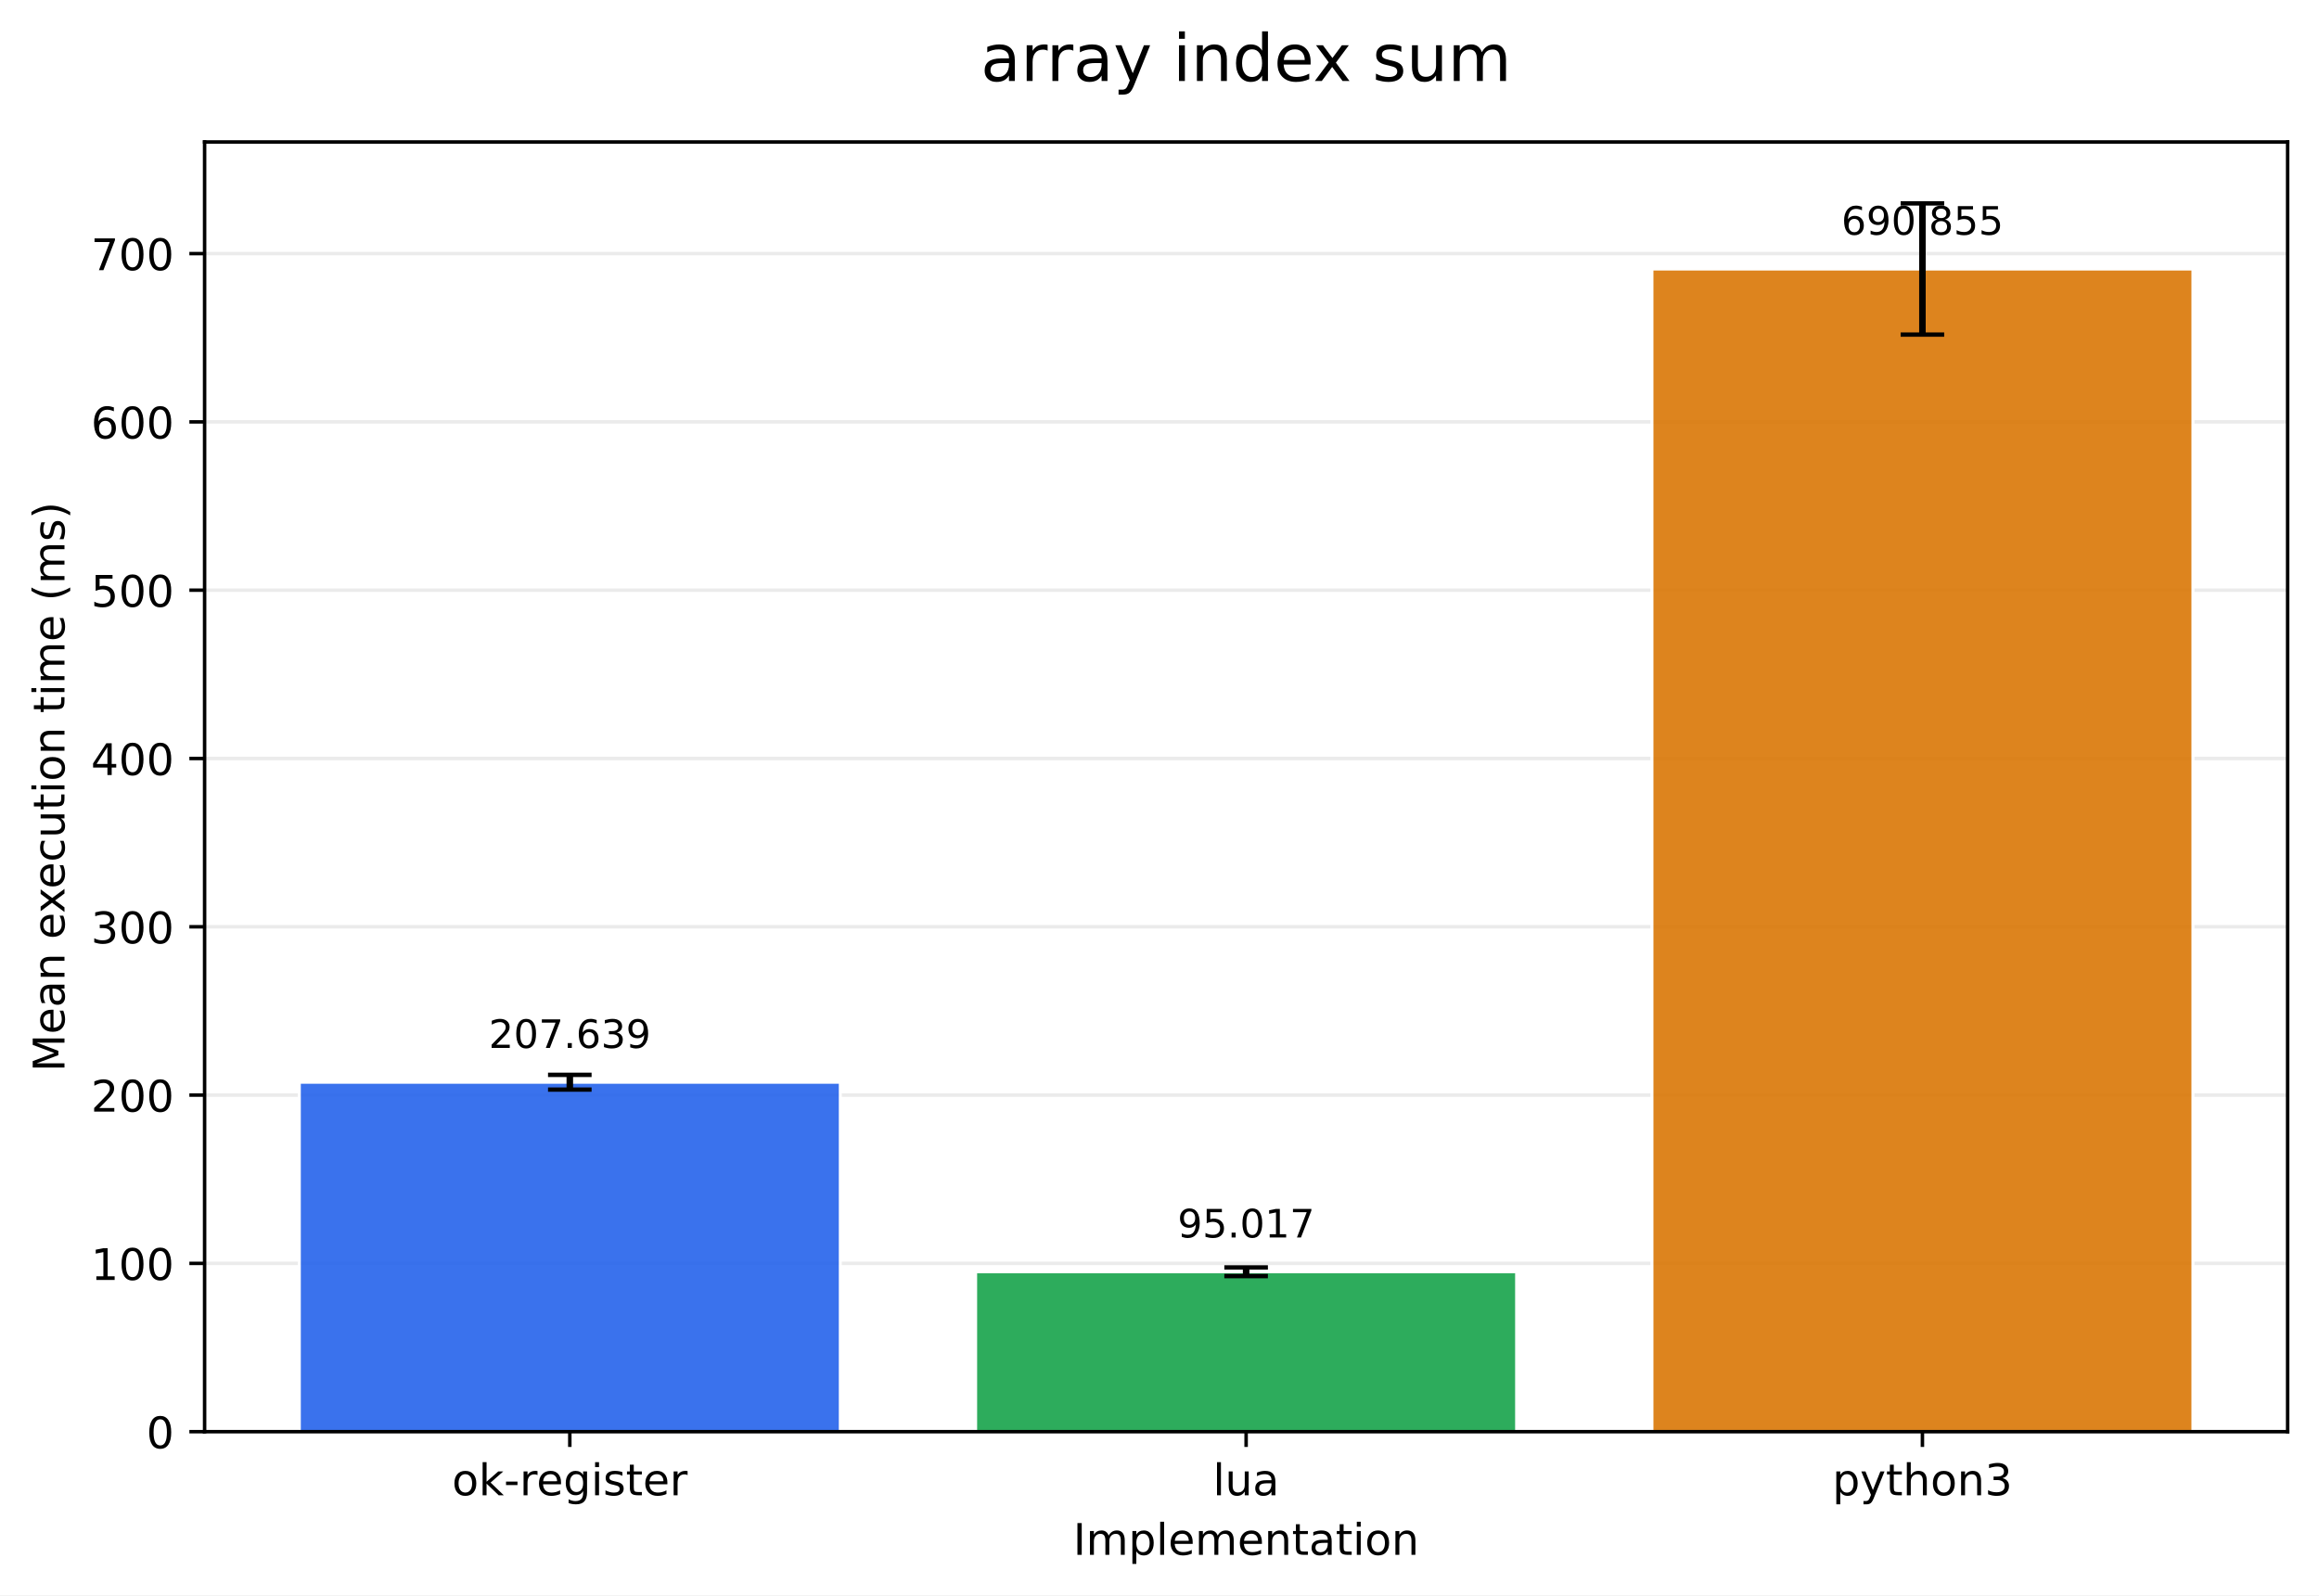
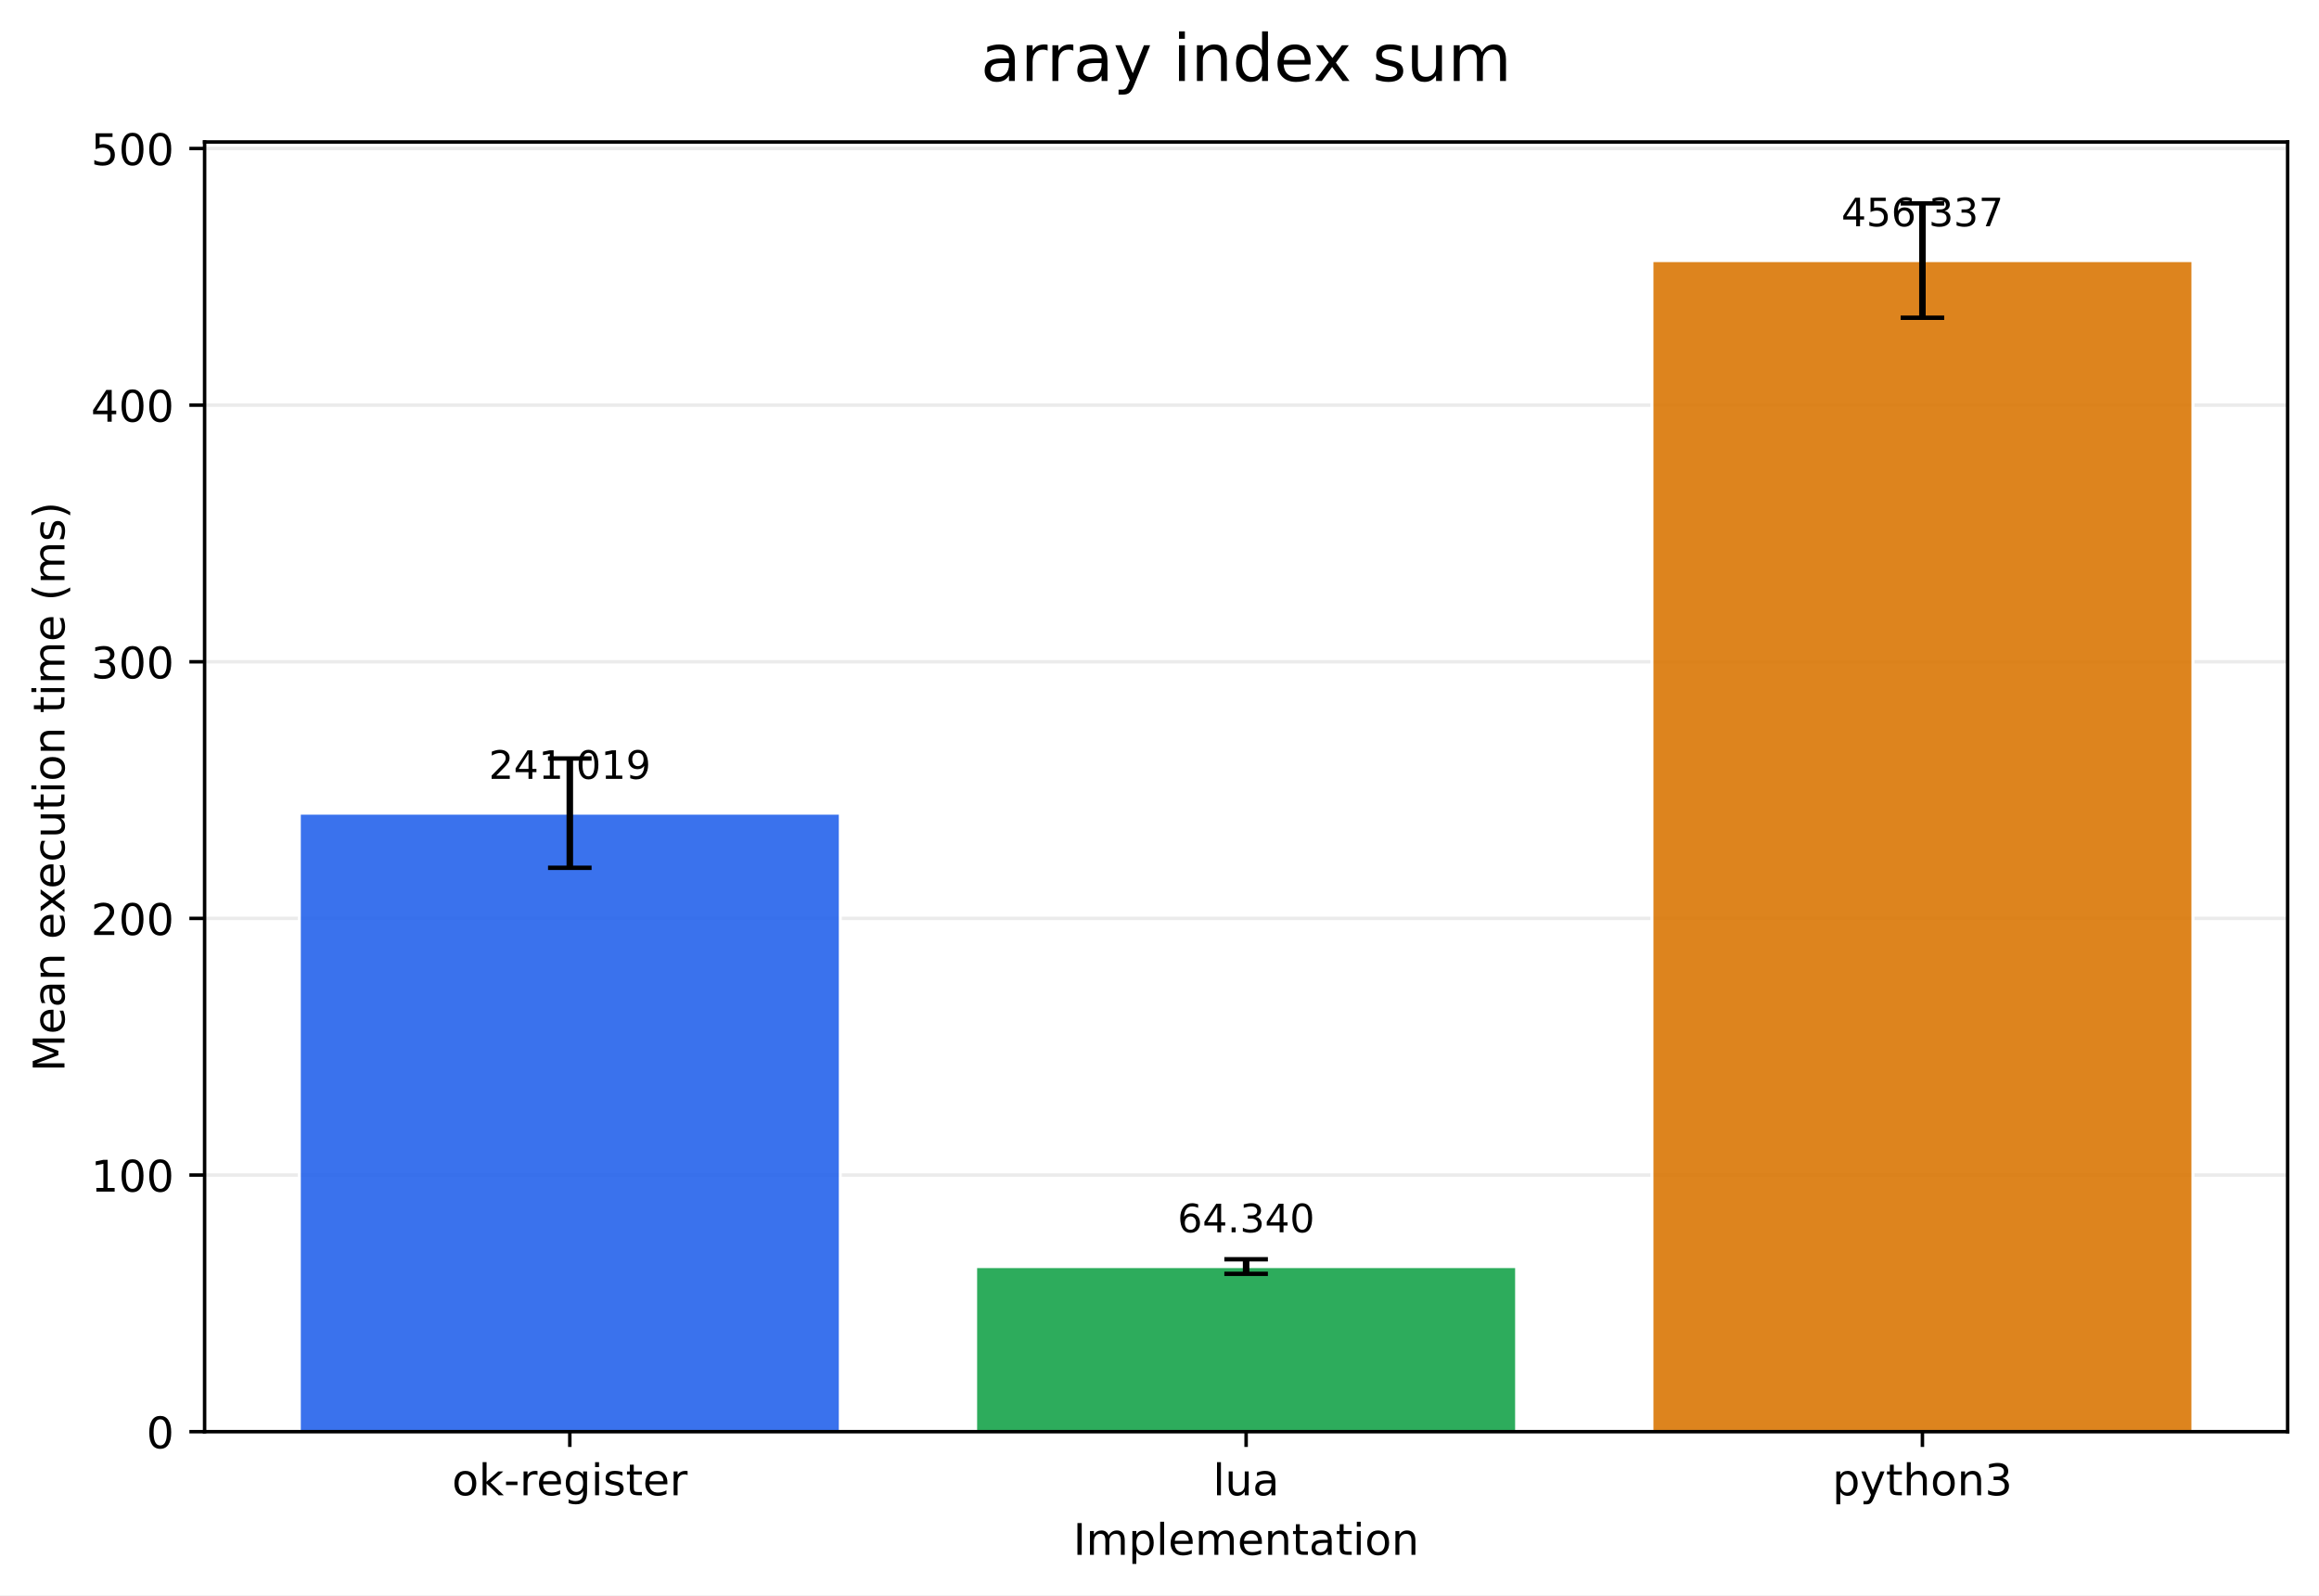
<svg xmlns="http://www.w3.org/2000/svg" xmlns:xlink="http://www.w3.org/1999/xlink" width="532.316pt" height="366.274pt" viewBox="0 0 532.316 366.274" version="1.1">
  <defs>
    <style type="text/css">*{stroke-linejoin: round; stroke-linecap: butt}</style>
  </defs>
  <g id="figure_1">
    <g id="patch_1">
      <path d="M 0 366.274  L 532.316 366.274  L 532.316 0  L 0 0  z " style="fill: #ffffff" />
    </g>
    <g id="axes_1">
      <g id="patch_2">
        <path d="M 46.966 328.718  L 525.116 328.718  L 525.116 32.598  L 46.966 32.598  z " style="fill: #ffffff" />
      </g>
      <g id="matplotlib.axis_1">
        <g id="xtick_1">
          <g id="line2d_1">
            <defs>
-               <path id="md85cd9c951" d="M 0 0  L 0 3.5  " style="stroke: #000000; stroke-width: 0.8" />
+               <path id="ma7ca7725e2" d="M 0 0  L 0 3.5  " style="stroke: #000000; stroke-width: 0.8" />
            </defs>
            <g>
-               <use xlink:href="#md85cd9c951" x="130.797" y="328.718" style="stroke: #000000; stroke-width: 0.8" />
+               <use xlink:href="#ma7ca7725e2" x="130.797" y="328.718" style="stroke: #000000; stroke-width: 0.8" />
            </g>
          </g>
          <g id="text_1">
            <g transform="translate(103.7588 343.3161) scale(0.1 -0.1)">
              <defs>
                <path id="DejaVuSans-6f" d="M 1959 3097  Q 1497 3097 1228 2736  Q 959 2375 959 1747  Q 959 1119 1226 758  Q 1494 397 1959 397  Q 2419 397 2687 759  Q 2956 1122 2956 1747  Q 2956 2369 2687 2733  Q 2419 3097 1959 3097  z M 1959 3584  Q 2709 3584 3137 3096  Q 3566 2609 3566 1747  Q 3566 888 3137 398  Q 2709 -91 1959 -91  Q 1206 -91 779 398  Q 353 888 353 1747  Q 353 2609 779 3096  Q 1206 3584 1959 3584  z " transform="scale(0.015625)" />
                <path id="DejaVuSans-6b" d="M 581 4863  L 1159 4863  L 1159 1991  L 2875 3500  L 3609 3500  L 1753 1863  L 3688 0  L 2938 0  L 1159 1709  L 1159 0  L 581 0  L 581 4863  z " transform="scale(0.015625)" />
                <path id="DejaVuSans-2d" d="M 313 2009  L 1997 2009  L 1997 1497  L 313 1497  L 313 2009  z " transform="scale(0.015625)" />
                <path id="DejaVuSans-72" d="M 2631 2963  Q 2534 3019 2420 3045  Q 2306 3072 2169 3072  Q 1681 3072 1420 2755  Q 1159 2438 1159 1844  L 1159 0  L 581 0  L 581 3500  L 1159 3500  L 1159 2956  Q 1341 3275 1631 3429  Q 1922 3584 2338 3584  Q 2397 3584 2469 3576  Q 2541 3569 2628 3553  L 2631 2963  z " transform="scale(0.015625)" />
                <path id="DejaVuSans-65" d="M 3597 1894  L 3597 1613  L 953 1613  Q 991 1019 1311 708  Q 1631 397 2203 397  Q 2534 397 2845 478  Q 3156 559 3463 722  L 3463 178  Q 3153 47 2828 -22  Q 2503 -91 2169 -91  Q 1331 -91 842 396  Q 353 884 353 1716  Q 353 2575 817 3079  Q 1281 3584 2069 3584  Q 2775 3584 3186 3129  Q 3597 2675 3597 1894  z M 3022 2063  Q 3016 2534 2758 2815  Q 2500 3097 2075 3097  Q 1594 3097 1305 2825  Q 1016 2553 972 2059  L 3022 2063  z " transform="scale(0.015625)" />
                <path id="DejaVuSans-67" d="M 2906 1791  Q 2906 2416 2648 2759  Q 2391 3103 1925 3103  Q 1463 3103 1205 2759  Q 947 2416 947 1791  Q 947 1169 1205 825  Q 1463 481 1925 481  Q 2391 481 2648 825  Q 2906 1169 2906 1791  z M 3481 434  Q 3481 -459 3084 -895  Q 2688 -1331 1869 -1331  Q 1566 -1331 1297 -1286  Q 1028 -1241 775 -1147  L 775 -588  Q 1028 -725 1275 -790  Q 1522 -856 1778 -856  Q 2344 -856 2625 -561  Q 2906 -266 2906 331  L 2906 616  Q 2728 306 2450 153  Q 2172 0 1784 0  Q 1141 0 747 490  Q 353 981 353 1791  Q 353 2603 747 3093  Q 1141 3584 1784 3584  Q 2172 3584 2450 3431  Q 2728 3278 2906 2969  L 2906 3500  L 3481 3500  L 3481 434  z " transform="scale(0.015625)" />
                <path id="DejaVuSans-69" d="M 603 3500  L 1178 3500  L 1178 0  L 603 0  L 603 3500  z M 603 4863  L 1178 4863  L 1178 4134  L 603 4134  L 603 4863  z " transform="scale(0.015625)" />
                <path id="DejaVuSans-73" d="M 2834 3397  L 2834 2853  Q 2591 2978 2328 3040  Q 2066 3103 1784 3103  Q 1356 3103 1142 2972  Q 928 2841 928 2578  Q 928 2378 1081 2264  Q 1234 2150 1697 2047  L 1894 2003  Q 2506 1872 2764 1633  Q 3022 1394 3022 966  Q 3022 478 2636 193  Q 2250 -91 1575 -91  Q 1294 -91 989 -36  Q 684 19 347 128  L 347 722  Q 666 556 975 473  Q 1284 391 1588 391  Q 1994 391 2212 530  Q 2431 669 2431 922  Q 2431 1156 2273 1281  Q 2116 1406 1581 1522  L 1381 1569  Q 847 1681 609 1914  Q 372 2147 372 2553  Q 372 3047 722 3315  Q 1072 3584 1716 3584  Q 2034 3584 2315 3537  Q 2597 3491 2834 3397  z " transform="scale(0.015625)" />
                <path id="DejaVuSans-74" d="M 1172 4494  L 1172 3500  L 2356 3500  L 2356 3053  L 1172 3053  L 1172 1153  Q 1172 725 1289 603  Q 1406 481 1766 481  L 2356 481  L 2356 0  L 1766 0  Q 1100 0 847 248  Q 594 497 594 1153  L 594 3053  L 172 3053  L 172 3500  L 594 3500  L 594 4494  L 1172 4494  z " transform="scale(0.015625)" />
              </defs>
              <use xlink:href="#DejaVuSans-6f" />
              <use xlink:href="#DejaVuSans-6b" transform="translate(61.18164 0)" />
              <use xlink:href="#DejaVuSans-2d" transform="translate(119.0918 0)" />
              <use xlink:href="#DejaVuSans-72" transform="translate(155.1758 0)" />
              <use xlink:href="#DejaVuSans-65" transform="translate(194.0391 0)" />
              <use xlink:href="#DejaVuSans-67" transform="translate(255.5625 0)" />
              <use xlink:href="#DejaVuSans-69" transform="translate(319.0391 0)" />
              <use xlink:href="#DejaVuSans-73" transform="translate(346.8223 0)" />
              <use xlink:href="#DejaVuSans-74" transform="translate(398.9219 0)" />
              <use xlink:href="#DejaVuSans-65" transform="translate(438.1309 0)" />
              <use xlink:href="#DejaVuSans-72" transform="translate(499.6543 0)" />
            </g>
          </g>
        </g>
        <g id="xtick_2">
          <g id="line2d_2">
            <g>
-               <use xlink:href="#md85cd9c951" x="286.041" y="328.718" style="stroke: #000000; stroke-width: 0.8" />
+               <use xlink:href="#ma7ca7725e2" x="286.041" y="328.718" style="stroke: #000000; stroke-width: 0.8" />
            </g>
          </g>
          <g id="text_2">
            <g transform="translate(278.4187 343.3161) scale(0.1 -0.1)">
              <defs>
                <path id="DejaVuSans-6c" d="M 603 4863  L 1178 4863  L 1178 0  L 603 0  L 603 4863  z " transform="scale(0.015625)" />
                <path id="DejaVuSans-75" d="M 544 1381  L 544 3500  L 1119 3500  L 1119 1403  Q 1119 906 1312 657  Q 1506 409 1894 409  Q 2359 409 2629 706  Q 2900 1003 2900 1516  L 2900 3500  L 3475 3500  L 3475 0  L 2900 0  L 2900 538  Q 2691 219 2414 64  Q 2138 -91 1772 -91  Q 1169 -91 856 284  Q 544 659 544 1381  z M 1991 3584  L 1991 3584  z " transform="scale(0.015625)" />
                <path id="DejaVuSans-61" d="M 2194 1759  Q 1497 1759 1228 1600  Q 959 1441 959 1056  Q 959 750 1161 570  Q 1363 391 1709 391  Q 2188 391 2477 730  Q 2766 1069 2766 1631  L 2766 1759  L 2194 1759  z M 3341 1997  L 3341 0  L 2766 0  L 2766 531  Q 2569 213 2275 61  Q 1981 -91 1556 -91  Q 1019 -91 701 211  Q 384 513 384 1019  Q 384 1609 779 1909  Q 1175 2209 1959 2209  L 2766 2209  L 2766 2266  Q 2766 2663 2505 2880  Q 2244 3097 1772 3097  Q 1472 3097 1187 3025  Q 903 2953 641 2809  L 641 3341  Q 956 3463 1253 3523  Q 1550 3584 1831 3584  Q 2591 3584 2966 3190  Q 3341 2797 3341 1997  z " transform="scale(0.015625)" />
              </defs>
              <use xlink:href="#DejaVuSans-6c" />
              <use xlink:href="#DejaVuSans-75" transform="translate(27.7832 0)" />
              <use xlink:href="#DejaVuSans-61" transform="translate(91.16211 0)" />
            </g>
          </g>
        </g>
        <g id="xtick_3">
          <g id="line2d_3">
            <g>
-               <use xlink:href="#md85cd9c951" x="441.284" y="328.718" style="stroke: #000000; stroke-width: 0.8" />
+               <use xlink:href="#ma7ca7725e2" x="441.284" y="328.718" style="stroke: #000000; stroke-width: 0.8" />
            </g>
          </g>
          <g id="text_3">
            <g transform="translate(420.6123 343.3161) scale(0.1 -0.1)">
              <defs>
                <path id="DejaVuSans-70" d="M 1159 525  L 1159 -1331  L 581 -1331  L 581 3500  L 1159 3500  L 1159 2969  Q 1341 3281 1617 3432  Q 1894 3584 2278 3584  Q 2916 3584 3314 3078  Q 3713 2572 3713 1747  Q 3713 922 3314 415  Q 2916 -91 2278 -91  Q 1894 -91 1617 61  Q 1341 213 1159 525  z M 3116 1747  Q 3116 2381 2855 2742  Q 2594 3103 2138 3103  Q 1681 3103 1420 2742  Q 1159 2381 1159 1747  Q 1159 1113 1420 752  Q 1681 391 2138 391  Q 2594 391 2855 752  Q 3116 1113 3116 1747  z " transform="scale(0.015625)" />
                <path id="DejaVuSans-79" d="M 2059 -325  Q 1816 -950 1584 -1140  Q 1353 -1331 966 -1331  L 506 -1331  L 506 -850  L 844 -850  Q 1081 -850 1212 -737  Q 1344 -625 1503 -206  L 1606 56  L 191 3500  L 800 3500  L 1894 763  L 2988 3500  L 3597 3500  L 2059 -325  z " transform="scale(0.015625)" />
                <path id="DejaVuSans-68" d="M 3513 2113  L 3513 0  L 2938 0  L 2938 2094  Q 2938 2591 2744 2837  Q 2550 3084 2163 3084  Q 1697 3084 1428 2787  Q 1159 2491 1159 1978  L 1159 0  L 581 0  L 581 4863  L 1159 4863  L 1159 2956  Q 1366 3272 1645 3428  Q 1925 3584 2291 3584  Q 2894 3584 3203 3211  Q 3513 2838 3513 2113  z " transform="scale(0.015625)" />
                <path id="DejaVuSans-6e" d="M 3513 2113  L 3513 0  L 2938 0  L 2938 2094  Q 2938 2591 2744 2837  Q 2550 3084 2163 3084  Q 1697 3084 1428 2787  Q 1159 2491 1159 1978  L 1159 0  L 581 0  L 581 3500  L 1159 3500  L 1159 2956  Q 1366 3272 1645 3428  Q 1925 3584 2291 3584  Q 2894 3584 3203 3211  Q 3513 2838 3513 2113  z " transform="scale(0.015625)" />
                <path id="DejaVuSans-33" d="M 2597 2516  Q 3050 2419 3304 2112  Q 3559 1806 3559 1356  Q 3559 666 3084 287  Q 2609 -91 1734 -91  Q 1441 -91 1130 -33  Q 819 25 488 141  L 488 750  Q 750 597 1062 519  Q 1375 441 1716 441  Q 2309 441 2620 675  Q 2931 909 2931 1356  Q 2931 1769 2642 2001  Q 2353 2234 1838 2234  L 1294 2234  L 1294 2753  L 1863 2753  Q 2328 2753 2575 2939  Q 2822 3125 2822 3475  Q 2822 3834 2567 4026  Q 2313 4219 1838 4219  Q 1578 4219 1281 4162  Q 984 4106 628 3988  L 628 4550  Q 988 4650 1302 4700  Q 1616 4750 1894 4750  Q 2613 4750 3031 4423  Q 3450 4097 3450 3541  Q 3450 3153 3228 2886  Q 3006 2619 2597 2516  z " transform="scale(0.015625)" />
              </defs>
              <use xlink:href="#DejaVuSans-70" />
              <use xlink:href="#DejaVuSans-79" transform="translate(63.47656 0)" />
              <use xlink:href="#DejaVuSans-74" transform="translate(122.6562 0)" />
              <use xlink:href="#DejaVuSans-68" transform="translate(161.8652 0)" />
              <use xlink:href="#DejaVuSans-6f" transform="translate(225.2441 0)" />
              <use xlink:href="#DejaVuSans-6e" transform="translate(286.4258 0)" />
              <use xlink:href="#DejaVuSans-33" transform="translate(349.8047 0)" />
            </g>
          </g>
        </g>
        <g id="text_4">
          <g transform="translate(246.3383 356.9942) scale(0.1 -0.1)">
            <defs>
              <path id="DejaVuSans-49" d="M 628 4666  L 1259 4666  L 1259 0  L 628 0  L 628 4666  z " transform="scale(0.015625)" />
              <path id="DejaVuSans-6d" d="M 3328 2828  Q 3544 3216 3844 3400  Q 4144 3584 4550 3584  Q 5097 3584 5394 3201  Q 5691 2819 5691 2113  L 5691 0  L 5113 0  L 5113 2094  Q 5113 2597 4934 2840  Q 4756 3084 4391 3084  Q 3944 3084 3684 2787  Q 3425 2491 3425 1978  L 3425 0  L 2847 0  L 2847 2094  Q 2847 2600 2669 2842  Q 2491 3084 2119 3084  Q 1678 3084 1418 2786  Q 1159 2488 1159 1978  L 1159 0  L 581 0  L 581 3500  L 1159 3500  L 1159 2956  Q 1356 3278 1631 3431  Q 1906 3584 2284 3584  Q 2666 3584 2933 3390  Q 3200 3197 3328 2828  z " transform="scale(0.015625)" />
            </defs>
            <use xlink:href="#DejaVuSans-49" />
            <use xlink:href="#DejaVuSans-6d" transform="translate(29.49219 0)" />
            <use xlink:href="#DejaVuSans-70" transform="translate(126.9043 0)" />
            <use xlink:href="#DejaVuSans-6c" transform="translate(190.3809 0)" />
            <use xlink:href="#DejaVuSans-65" transform="translate(218.1641 0)" />
            <use xlink:href="#DejaVuSans-6d" transform="translate(279.6875 0)" />
            <use xlink:href="#DejaVuSans-65" transform="translate(377.0996 0)" />
            <use xlink:href="#DejaVuSans-6e" transform="translate(438.623 0)" />
            <use xlink:href="#DejaVuSans-74" transform="translate(502.002 0)" />
            <use xlink:href="#DejaVuSans-61" transform="translate(541.2109 0)" />
            <use xlink:href="#DejaVuSans-74" transform="translate(602.4902 0)" />
            <use xlink:href="#DejaVuSans-69" transform="translate(641.6992 0)" />
            <use xlink:href="#DejaVuSans-6f" transform="translate(669.4824 0)" />
            <use xlink:href="#DejaVuSans-6e" transform="translate(730.6641 0)" />
          </g>
        </g>
      </g>
      <g id="matplotlib.axis_2">
        <g id="ytick_1">
          <g id="line2d_4">
-             <path d="M 46.966 328.718  L 525.116 328.718  " clip-path="url(#pc642d762a0)" style="fill: none; stroke: #b0b0b0; stroke-opacity: 0.25; stroke-width: 0.8; stroke-linecap: square" />
+             <path d="M 46.966 328.718  L 525.116 328.718  " clip-path="url(#p0fd32e7a27)" style="fill: none; stroke: #b0b0b0; stroke-opacity: 0.25; stroke-width: 0.8; stroke-linecap: square" />
          </g>
          <g id="line2d_5">
            <defs>
-               <path id="mc39913befa" d="M 0 0  L -3.5 0  " style="stroke: #000000; stroke-width: 0.8" />
+               <path id="m929525232d" d="M 0 0  L -3.5 0  " style="stroke: #000000; stroke-width: 0.8" />
            </defs>
            <g>
-               <use xlink:href="#mc39913befa" x="46.966" y="328.718" style="stroke: #000000; stroke-width: 0.8" />
+               <use xlink:href="#m929525232d" x="46.966" y="328.718" style="stroke: #000000; stroke-width: 0.8" />
            </g>
          </g>
          <g id="text_5">
            <g transform="translate(33.60312 332.5169) scale(0.1 -0.1)">
              <defs>
                <path id="DejaVuSans-30" d="M 2034 4250  Q 1547 4250 1301 3770  Q 1056 3291 1056 2328  Q 1056 1369 1301 889  Q 1547 409 2034 409  Q 2525 409 2770 889  Q 3016 1369 3016 2328  Q 3016 3291 2770 3770  Q 2525 4250 2034 4250  z M 2034 4750  Q 2819 4750 3233 4129  Q 3647 3509 3647 2328  Q 3647 1150 3233 529  Q 2819 -91 2034 -91  Q 1250 -91 836 529  Q 422 1150 422 2328  Q 422 3509 836 4129  Q 1250 4750 2034 4750  z " transform="scale(0.015625)" />
              </defs>
              <use xlink:href="#DejaVuSans-30" />
            </g>
          </g>
        </g>
        <g id="ytick_2">
          <g id="line2d_6">
-             <path d="M 46.966 290.076  L 525.116 290.076  " clip-path="url(#pc642d762a0)" style="fill: none; stroke: #b0b0b0; stroke-opacity: 0.25; stroke-width: 0.8; stroke-linecap: square" />
+             <path d="M 46.966 269.794  L 525.116 269.794  " clip-path="url(#p0fd32e7a27)" style="fill: none; stroke: #b0b0b0; stroke-opacity: 0.25; stroke-width: 0.8; stroke-linecap: square" />
          </g>
          <g id="line2d_7">
            <g>
-               <use xlink:href="#mc39913befa" x="46.966" y="290.076" style="stroke: #000000; stroke-width: 0.8" />
+               <use xlink:href="#m929525232d" x="46.966" y="269.794" style="stroke: #000000; stroke-width: 0.8" />
            </g>
          </g>
          <g id="text_6">
-             <g transform="translate(20.87813 293.8753) scale(0.1 -0.1)">
+             <g transform="translate(20.87813 273.5934) scale(0.1 -0.1)">
              <defs>
                <path id="DejaVuSans-31" d="M 794 531  L 1825 531  L 1825 4091  L 703 3866  L 703 4441  L 1819 4666  L 2450 4666  L 2450 531  L 3481 531  L 3481 0  L 794 0  L 794 531  z " transform="scale(0.015625)" />
              </defs>
              <use xlink:href="#DejaVuSans-31" />
              <use xlink:href="#DejaVuSans-30" transform="translate(63.62305 0)" />
              <use xlink:href="#DejaVuSans-30" transform="translate(127.2461 0)" />
            </g>
          </g>
        </g>
        <g id="ytick_3">
          <g id="line2d_8">
-             <path d="M 46.966 251.435  L 525.116 251.435  " clip-path="url(#pc642d762a0)" style="fill: none; stroke: #b0b0b0; stroke-opacity: 0.25; stroke-width: 0.8; stroke-linecap: square" />
+             <path d="M 46.966 210.871  L 525.116 210.871  " clip-path="url(#p0fd32e7a27)" style="fill: none; stroke: #b0b0b0; stroke-opacity: 0.25; stroke-width: 0.8; stroke-linecap: square" />
          </g>
          <g id="line2d_9">
            <g>
-               <use xlink:href="#mc39913befa" x="46.966" y="251.435" style="stroke: #000000; stroke-width: 0.8" />
+               <use xlink:href="#m929525232d" x="46.966" y="210.871" style="stroke: #000000; stroke-width: 0.8" />
            </g>
          </g>
          <g id="text_7">
-             <g transform="translate(20.87813 255.2338) scale(0.1 -0.1)">
+             <g transform="translate(20.87813 214.67) scale(0.1 -0.1)">
              <defs>
                <path id="DejaVuSans-32" d="M 1228 531  L 3431 531  L 3431 0  L 469 0  L 469 531  Q 828 903 1448 1529  Q 2069 2156 2228 2338  Q 2531 2678 2651 2914  Q 2772 3150 2772 3378  Q 2772 3750 2511 3984  Q 2250 4219 1831 4219  Q 1534 4219 1204 4116  Q 875 4013 500 3803  L 500 4441  Q 881 4594 1212 4672  Q 1544 4750 1819 4750  Q 2544 4750 2975 4387  Q 3406 4025 3406 3419  Q 3406 3131 3298 2873  Q 3191 2616 2906 2266  Q 2828 2175 2409 1742  Q 1991 1309 1228 531  z " transform="scale(0.015625)" />
              </defs>
              <use xlink:href="#DejaVuSans-32" />
              <use xlink:href="#DejaVuSans-30" transform="translate(63.62305 0)" />
              <use xlink:href="#DejaVuSans-30" transform="translate(127.2461 0)" />
            </g>
          </g>
        </g>
        <g id="ytick_4">
          <g id="line2d_10">
-             <path d="M 46.966 212.793  L 525.116 212.793  " clip-path="url(#pc642d762a0)" style="fill: none; stroke: #b0b0b0; stroke-opacity: 0.25; stroke-width: 0.8; stroke-linecap: square" />
+             <path d="M 46.966 151.947  L 525.116 151.947  " clip-path="url(#p0fd32e7a27)" style="fill: none; stroke: #b0b0b0; stroke-opacity: 0.25; stroke-width: 0.8; stroke-linecap: square" />
          </g>
          <g id="line2d_11">
            <g>
-               <use xlink:href="#mc39913befa" x="46.966" y="212.793" style="stroke: #000000; stroke-width: 0.8" />
+               <use xlink:href="#m929525232d" x="46.966" y="151.947" style="stroke: #000000; stroke-width: 0.8" />
            </g>
          </g>
          <g id="text_8">
-             <g transform="translate(20.87813 216.5923) scale(0.1 -0.1)">
+             <g transform="translate(20.87813 155.7465) scale(0.1 -0.1)">
              <use xlink:href="#DejaVuSans-33" />
              <use xlink:href="#DejaVuSans-30" transform="translate(63.62305 0)" />
              <use xlink:href="#DejaVuSans-30" transform="translate(127.2461 0)" />
            </g>
          </g>
        </g>
        <g id="ytick_5">
          <g id="line2d_12">
-             <path d="M 46.966 174.152  L 525.116 174.152  " clip-path="url(#pc642d762a0)" style="fill: none; stroke: #b0b0b0; stroke-opacity: 0.25; stroke-width: 0.8; stroke-linecap: square" />
+             <path d="M 46.966 93.024  L 525.116 93.024  " clip-path="url(#p0fd32e7a27)" style="fill: none; stroke: #b0b0b0; stroke-opacity: 0.25; stroke-width: 0.8; stroke-linecap: square" />
          </g>
          <g id="line2d_13">
            <g>
-               <use xlink:href="#mc39913befa" x="46.966" y="174.152" style="stroke: #000000; stroke-width: 0.8" />
+               <use xlink:href="#m929525232d" x="46.966" y="93.024" style="stroke: #000000; stroke-width: 0.8" />
            </g>
          </g>
          <g id="text_9">
-             <g transform="translate(20.87813 177.9507) scale(0.1 -0.1)">
+             <g transform="translate(20.87813 96.8231) scale(0.1 -0.1)">
              <defs>
                <path id="DejaVuSans-34" d="M 2419 4116  L 825 1625  L 2419 1625  L 2419 4116  z M 2253 4666  L 3047 4666  L 3047 1625  L 3713 1625  L 3713 1100  L 3047 1100  L 3047 0  L 2419 0  L 2419 1100  L 313 1100  L 313 1709  L 2253 4666  z " transform="scale(0.015625)" />
              </defs>
              <use xlink:href="#DejaVuSans-34" />
              <use xlink:href="#DejaVuSans-30" transform="translate(63.62305 0)" />
              <use xlink:href="#DejaVuSans-30" transform="translate(127.2461 0)" />
            </g>
          </g>
        </g>
        <g id="ytick_6">
          <g id="line2d_14">
-             <path d="M 46.966 135.51  L 525.116 135.51  " clip-path="url(#pc642d762a0)" style="fill: none; stroke: #b0b0b0; stroke-opacity: 0.25; stroke-width: 0.8; stroke-linecap: square" />
+             <path d="M 46.966 34.1  L 525.116 34.1  " clip-path="url(#p0fd32e7a27)" style="fill: none; stroke: #b0b0b0; stroke-opacity: 0.25; stroke-width: 0.8; stroke-linecap: square" />
          </g>
          <g id="line2d_15">
            <g>
-               <use xlink:href="#mc39913befa" x="46.966" y="135.51" style="stroke: #000000; stroke-width: 0.8" />
+               <use xlink:href="#m929525232d" x="46.966" y="34.1" style="stroke: #000000; stroke-width: 0.8" />
            </g>
          </g>
          <g id="text_10">
-             <g transform="translate(20.87813 139.3092) scale(0.1 -0.1)">
+             <g transform="translate(20.87813 37.89966) scale(0.1 -0.1)">
              <defs>
                <path id="DejaVuSans-35" d="M 691 4666  L 3169 4666  L 3169 4134  L 1269 4134  L 1269 2991  Q 1406 3038 1543 3061  Q 1681 3084 1819 3084  Q 2600 3084 3056 2656  Q 3513 2228 3513 1497  Q 3513 744 3044 326  Q 2575 -91 1722 -91  Q 1428 -91 1123 -41  Q 819 9 494 109  L 494 744  Q 775 591 1075 516  Q 1375 441 1709 441  Q 2250 441 2565 725  Q 2881 1009 2881 1497  Q 2881 1984 2565 2268  Q 2250 2553 1709 2553  Q 1456 2553 1204 2497  Q 953 2441 691 2322  L 691 4666  z " transform="scale(0.015625)" />
              </defs>
              <use xlink:href="#DejaVuSans-35" />
              <use xlink:href="#DejaVuSans-30" transform="translate(63.62305 0)" />
              <use xlink:href="#DejaVuSans-30" transform="translate(127.2461 0)" />
            </g>
          </g>
        </g>
-         <g id="ytick_7">
-           <g id="line2d_16">
-             <path d="M 46.966 96.868  L 525.116 96.868  " clip-path="url(#pc642d762a0)" style="fill: none; stroke: #b0b0b0; stroke-opacity: 0.25; stroke-width: 0.8; stroke-linecap: square" />
-           </g>
-           <g id="line2d_17">
-             <g>
-               <use xlink:href="#mc39913befa" x="46.966" y="96.868" style="stroke: #000000; stroke-width: 0.8" />
-             </g>
-           </g>
-           <g id="text_11">
-             <g transform="translate(20.87813 100.6677) scale(0.1 -0.1)">
-               <defs>
-                 <path id="DejaVuSans-36" d="M 2113 2584  Q 1688 2584 1439 2293  Q 1191 2003 1191 1497  Q 1191 994 1439 701  Q 1688 409 2113 409  Q 2538 409 2786 701  Q 3034 994 3034 1497  Q 3034 2003 2786 2293  Q 2538 2584 2113 2584  z M 3366 4563  L 3366 3988  Q 3128 4100 2886 4159  Q 2644 4219 2406 4219  Q 1781 4219 1451 3797  Q 1122 3375 1075 2522  Q 1259 2794 1537 2939  Q 1816 3084 2150 3084  Q 2853 3084 3261 2657  Q 3669 2231 3669 1497  Q 3669 778 3244 343  Q 2819 -91 2113 -91  Q 1303 -91 875 529  Q 447 1150 447 2328  Q 447 3434 972 4092  Q 1497 4750 2381 4750  Q 2619 4750 2861 4703  Q 3103 4656 3366 4563  z " transform="scale(0.015625)" />
-               </defs>
-               <use xlink:href="#DejaVuSans-36" />
-               <use xlink:href="#DejaVuSans-30" transform="translate(63.62305 0)" />
-               <use xlink:href="#DejaVuSans-30" transform="translate(127.2461 0)" />
-             </g>
-           </g>
-         </g>
-         <g id="ytick_8">
-           <g id="line2d_18">
-             <path d="M 46.966 58.227  L 525.116 58.227  " clip-path="url(#pc642d762a0)" style="fill: none; stroke: #b0b0b0; stroke-opacity: 0.25; stroke-width: 0.8; stroke-linecap: square" />
-           </g>
-           <g id="line2d_19">
-             <g>
-               <use xlink:href="#mc39913befa" x="46.966" y="58.227" style="stroke: #000000; stroke-width: 0.8" />
-             </g>
-           </g>
-           <g id="text_12">
-             <g transform="translate(20.87813 62.02613) scale(0.1 -0.1)">
-               <defs>
-                 <path id="DejaVuSans-37" d="M 525 4666  L 3525 4666  L 3525 4397  L 1831 0  L 1172 0  L 2766 4134  L 525 4134  L 525 4666  z " transform="scale(0.015625)" />
-               </defs>
-               <use xlink:href="#DejaVuSans-37" />
-               <use xlink:href="#DejaVuSans-30" transform="translate(63.62305 0)" />
-               <use xlink:href="#DejaVuSans-30" transform="translate(127.2461 0)" />
-             </g>
-           </g>
-         </g>
-         <g id="text_13">
+         <g id="text_11">
          <g transform="translate(14.79844 246.085) rotate(-90) scale(0.1 -0.1)">
            <defs>
              <path id="DejaVuSans-4d" d="M 628 4666  L 1569 4666  L 2759 1491  L 3956 4666  L 4897 4666  L 4897 0  L 4281 0  L 4281 4097  L 3078 897  L 2444 897  L 1241 4097  L 1241 0  L 628 0  L 628 4666  z " transform="scale(0.015625)" />
              <path id="DejaVuSans-20" transform="scale(0.015625)" />
              <path id="DejaVuSans-78" d="M 3513 3500  L 2247 1797  L 3578 0  L 2900 0  L 1881 1375  L 863 0  L 184 0  L 1544 1831  L 300 3500  L 978 3500  L 1906 2253  L 2834 3500  L 3513 3500  z " transform="scale(0.015625)" />
              <path id="DejaVuSans-63" d="M 3122 3366  L 3122 2828  Q 2878 2963 2633 3030  Q 2388 3097 2138 3097  Q 1578 3097 1268 2742  Q 959 2388 959 1747  Q 959 1106 1268 751  Q 1578 397 2138 397  Q 2388 397 2633 464  Q 2878 531 3122 666  L 3122 134  Q 2881 22 2623 -34  Q 2366 -91 2075 -91  Q 1284 -91 818 406  Q 353 903 353 1747  Q 353 2603 823 3093  Q 1294 3584 2113 3584  Q 2378 3584 2631 3529  Q 2884 3475 3122 3366  z " transform="scale(0.015625)" />
              <path id="DejaVuSans-28" d="M 1984 4856  Q 1566 4138 1362 3434  Q 1159 2731 1159 2009  Q 1159 1288 1364 580  Q 1569 -128 1984 -844  L 1484 -844  Q 1016 -109 783 600  Q 550 1309 550 2009  Q 550 2706 781 3412  Q 1013 4119 1484 4856  L 1984 4856  z " transform="scale(0.015625)" />
              <path id="DejaVuSans-29" d="M 513 4856  L 1013 4856  Q 1481 4119 1714 3412  Q 1947 2706 1947 2009  Q 1947 1309 1714 600  Q 1481 -109 1013 -844  L 513 -844  Q 928 -128 1133 580  Q 1338 1288 1338 2009  Q 1338 2731 1133 3434  Q 928 4138 513 4856  z " transform="scale(0.015625)" />
            </defs>
            <use xlink:href="#DejaVuSans-4d" />
            <use xlink:href="#DejaVuSans-65" transform="translate(86.2793 0)" />
            <use xlink:href="#DejaVuSans-61" transform="translate(147.8027 0)" />
            <use xlink:href="#DejaVuSans-6e" transform="translate(209.082 0)" />
            <use xlink:href="#DejaVuSans-20" transform="translate(272.4609 0)" />
            <use xlink:href="#DejaVuSans-65" transform="translate(304.248 0)" />
            <use xlink:href="#DejaVuSans-78" transform="translate(364.0215 0)" />
            <use xlink:href="#DejaVuSans-65" transform="translate(420.0762 0)" />
            <use xlink:href="#DejaVuSans-63" transform="translate(481.5996 0)" />
            <use xlink:href="#DejaVuSans-75" transform="translate(536.5801 0)" />
            <use xlink:href="#DejaVuSans-74" transform="translate(599.959 0)" />
            <use xlink:href="#DejaVuSans-69" transform="translate(639.168 0)" />
            <use xlink:href="#DejaVuSans-6f" transform="translate(666.9512 0)" />
            <use xlink:href="#DejaVuSans-6e" transform="translate(728.1328 0)" />
            <use xlink:href="#DejaVuSans-20" transform="translate(791.5117 0)" />
            <use xlink:href="#DejaVuSans-74" transform="translate(823.2988 0)" />
            <use xlink:href="#DejaVuSans-69" transform="translate(862.5078 0)" />
            <use xlink:href="#DejaVuSans-6d" transform="translate(890.291 0)" />
            <use xlink:href="#DejaVuSans-65" transform="translate(987.7031 0)" />
            <use xlink:href="#DejaVuSans-20" transform="translate(1049.227 0)" />
            <use xlink:href="#DejaVuSans-28" transform="translate(1081.014 0)" />
            <use xlink:href="#DejaVuSans-6d" transform="translate(1120.027 0)" />
            <use xlink:href="#DejaVuSans-73" transform="translate(1217.439 0)" />
            <use xlink:href="#DejaVuSans-29" transform="translate(1269.539 0)" />
          </g>
        </g>
      </g>
      <g id="patch_3">
-         <path d="M 68.7 328.718  L 192.895 328.718  L 192.895 248.483  L 68.7 248.483  z " clip-path="url(#pc642d762a0)" style="fill: #2563eb; opacity: 0.9; stroke: #ffffff; stroke-width: 0.7; stroke-linejoin: miter" />
+         <path d="M 68.7 328.718  L 192.895 328.718  L 192.895 186.701  L 68.7 186.701  z " clip-path="url(#p0fd32e7a27)" style="fill: #2563eb; opacity: 0.9; stroke: #ffffff; stroke-width: 0.7; stroke-linejoin: miter" />
      </g>
      <g id="patch_4">
-         <path d="M 223.943 328.718  L 348.138 328.718  L 348.138 292.002  L 223.943 292.002  z " clip-path="url(#pc642d762a0)" style="fill: #16a34a; opacity: 0.9; stroke: #ffffff; stroke-width: 0.7; stroke-linejoin: miter" />
+         <path d="M 223.943 328.718  L 348.138 328.718  L 348.138 290.806  L 223.943 290.806  z " clip-path="url(#p0fd32e7a27)" style="fill: #16a34a; opacity: 0.9; stroke: #ffffff; stroke-width: 0.7; stroke-linejoin: miter" />
      </g>
      <g id="patch_5">
-         <path d="M 379.187 328.718  L 503.382 328.718  L 503.382 61.761  L 379.187 61.761  z " clip-path="url(#pc642d762a0)" style="fill: #d97706; opacity: 0.9; stroke: #ffffff; stroke-width: 0.7; stroke-linejoin: miter" />
+         <path d="M 379.187 328.718  L 503.382 328.718  L 503.382 59.828  L 379.187 59.828  z " clip-path="url(#p0fd32e7a27)" style="fill: #d97706; opacity: 0.9; stroke: #ffffff; stroke-width: 0.7; stroke-linejoin: miter" />
      </g>
      <g id="LineCollection_1">
-         <path d="M 130.797 250.174  L 130.797 246.792  " clip-path="url(#pc642d762a0)" style="fill: none; stroke: #000000; stroke-width: 1.5" />
-         <path d="M 286.041 292.995  L 286.041 291.008  " clip-path="url(#pc642d762a0)" style="fill: none; stroke: #000000; stroke-width: 1.5" />
-         <path d="M 441.284 76.822  L 441.284 46.699  " clip-path="url(#pc642d762a0)" style="fill: none; stroke: #000000; stroke-width: 1.5" />
-       </g>
-       <g id="line2d_20">
+         <path d="M 130.797 199.249  L 130.797 174.154  " clip-path="url(#p0fd32e7a27)" style="fill: none; stroke: #000000; stroke-width: 1.5" />
+         <path d="M 286.041 292.478  L 286.041 289.134  " clip-path="url(#p0fd32e7a27)" style="fill: none; stroke: #000000; stroke-width: 1.5" />
+         <path d="M 441.284 72.957  L 441.284 46.699  " clip-path="url(#p0fd32e7a27)" style="fill: none; stroke: #000000; stroke-width: 1.5" />
+       </g>
+       <g id="line2d_16">
        <defs>
-           <path id="mf160258795" d="M 5 0  L -5 -0  " style="stroke: #000000" />
+           <path id="ma63b924663" d="M 5 0  L -5 -0  " style="stroke: #000000" />
        </defs>
-         <g clip-path="url(#pc642d762a0)">
-           <use xlink:href="#mf160258795" x="130.797" y="250.174" style="fill: #1f77b4; stroke: #000000" />
-           <use xlink:href="#mf160258795" x="286.041" y="292.995" style="fill: #1f77b4; stroke: #000000" />
-           <use xlink:href="#mf160258795" x="441.284" y="76.822" style="fill: #1f77b4; stroke: #000000" />
-         </g>
-       </g>
-       <g id="line2d_21">
-         <g clip-path="url(#pc642d762a0)">
-           <use xlink:href="#mf160258795" x="130.797" y="246.792" style="fill: #1f77b4; stroke: #000000" />
-           <use xlink:href="#mf160258795" x="286.041" y="291.008" style="fill: #1f77b4; stroke: #000000" />
-           <use xlink:href="#mf160258795" x="441.284" y="46.699" style="fill: #1f77b4; stroke: #000000" />
+         <g clip-path="url(#p0fd32e7a27)">
+           <use xlink:href="#ma63b924663" x="130.797" y="199.249" style="fill: #1f77b4; stroke: #000000" />
+           <use xlink:href="#ma63b924663" x="286.041" y="292.478" style="fill: #1f77b4; stroke: #000000" />
+           <use xlink:href="#ma63b924663" x="441.284" y="72.957" style="fill: #1f77b4; stroke: #000000" />
+         </g>
+       </g>
+       <g id="line2d_17">
+         <g clip-path="url(#p0fd32e7a27)">
+           <use xlink:href="#ma63b924663" x="130.797" y="174.154" style="fill: #1f77b4; stroke: #000000" />
+           <use xlink:href="#ma63b924663" x="286.041" y="289.134" style="fill: #1f77b4; stroke: #000000" />
+           <use xlink:href="#ma63b924663" x="441.284" y="46.699" style="fill: #1f77b4; stroke: #000000" />
        </g>
      </g>
      <g id="patch_6">
        <path d="M 46.966 328.718  L 46.966 32.598  " style="fill: none; stroke: #000000; stroke-width: 0.8; stroke-linejoin: miter; stroke-linecap: square" />
      </g>
      <g id="patch_7">
        <path d="M 525.116 328.718  L 525.116 32.598  " style="fill: none; stroke: #000000; stroke-width: 0.8; stroke-linejoin: miter; stroke-linecap: square" />
      </g>
      <g id="patch_8">
        <path d="M 46.966 328.718  L 525.116 328.718  " style="fill: none; stroke: #000000; stroke-width: 0.8; stroke-linejoin: miter; stroke-linecap: square" />
      </g>
      <g id="patch_9">
        <path d="M 46.966 32.598  L 525.116 32.598  " style="fill: none; stroke: #000000; stroke-width: 0.8; stroke-linejoin: miter; stroke-linecap: square" />
      </g>
-       <g id="text_14">
-         <g transform="translate(112.1882 240.611) scale(0.09 -0.09)">
+       <g id="text_12">
+         <g transform="translate(112.1882 178.8294) scale(0.09 -0.09)">
          <defs>
            <path id="DejaVuSans-2e" d="M 684 794  L 1344 794  L 1344 0  L 684 0  L 684 794  z " transform="scale(0.015625)" />
            <path id="DejaVuSans-39" d="M 703 97  L 703 672  Q 941 559 1184 500  Q 1428 441 1663 441  Q 2288 441 2617 861  Q 2947 1281 2994 2138  Q 2813 1869 2534 1725  Q 2256 1581 1919 1581  Q 1219 1581 811 2004  Q 403 2428 403 3163  Q 403 3881 828 4315  Q 1253 4750 1959 4750  Q 2769 4750 3195 4129  Q 3622 3509 3622 2328  Q 3622 1225 3098 567  Q 2575 -91 1691 -91  Q 1453 -91 1209 -44  Q 966 3 703 97  z M 1959 2075  Q 2384 2075 2632 2365  Q 2881 2656 2881 3163  Q 2881 3666 2632 3958  Q 2384 4250 1959 4250  Q 1534 4250 1286 3958  Q 1038 3666 1038 3163  Q 1038 2656 1286 2365  Q 1534 2075 1959 2075  z " transform="scale(0.015625)" />
          </defs>
          <use xlink:href="#DejaVuSans-32" />
-           <use xlink:href="#DejaVuSans-30" transform="translate(63.62305 0)" />
-           <use xlink:href="#DejaVuSans-37" transform="translate(127.2461 0)" />
+           <use xlink:href="#DejaVuSans-34" transform="translate(63.62305 0)" />
+           <use xlink:href="#DejaVuSans-31" transform="translate(127.2461 0)" />
          <use xlink:href="#DejaVuSans-2e" transform="translate(190.8691 0)" />
-           <use xlink:href="#DejaVuSans-36" transform="translate(222.6562 0)" />
-           <use xlink:href="#DejaVuSans-33" transform="translate(286.2793 0)" />
+           <use xlink:href="#DejaVuSans-30" transform="translate(222.6562 0)" />
+           <use xlink:href="#DejaVuSans-31" transform="translate(286.2793 0)" />
          <use xlink:href="#DejaVuSans-39" transform="translate(349.9023 0)" />
        </g>
      </g>
-       <g id="text_15">
-         <g transform="translate(270.2948 284.13) scale(0.09 -0.09)">
-           <use xlink:href="#DejaVuSans-39" />
-           <use xlink:href="#DejaVuSans-35" transform="translate(63.62305 0)" />
-           <use xlink:href="#DejaVuSans-2e" transform="translate(127.2461 0)" />
-           <use xlink:href="#DejaVuSans-30" transform="translate(159.0332 0)" />
-           <use xlink:href="#DejaVuSans-31" transform="translate(222.6562 0)" />
-           <use xlink:href="#DejaVuSans-37" transform="translate(286.2793 0)" />
-         </g>
-       </g>
-       <g id="text_16">
-         <g transform="translate(422.6752 53.88881) scale(0.09 -0.09)">
+       <g id="text_13">
+         <g transform="translate(270.2948 282.9346) scale(0.09 -0.09)">
          <defs>
-             <path id="DejaVuSans-38" d="M 2034 2216  Q 1584 2216 1326 1975  Q 1069 1734 1069 1313  Q 1069 891 1326 650  Q 1584 409 2034 409  Q 2484 409 2743 651  Q 3003 894 3003 1313  Q 3003 1734 2745 1975  Q 2488 2216 2034 2216  z M 1403 2484  Q 997 2584 770 2862  Q 544 3141 544 3541  Q 544 4100 942 4425  Q 1341 4750 2034 4750  Q 2731 4750 3128 4425  Q 3525 4100 3525 3541  Q 3525 3141 3298 2862  Q 3072 2584 2669 2484  Q 3125 2378 3379 2068  Q 3634 1759 3634 1313  Q 3634 634 3220 271  Q 2806 -91 2034 -91  Q 1263 -91 848 271  Q 434 634 434 1313  Q 434 1759 690 2068  Q 947 2378 1403 2484  z M 1172 3481  Q 1172 3119 1398 2916  Q 1625 2713 2034 2713  Q 2441 2713 2670 2916  Q 2900 3119 2900 3481  Q 2900 3844 2670 4047  Q 2441 4250 2034 4250  Q 1625 4250 1398 4047  Q 1172 3844 1172 3481  z " transform="scale(0.015625)" />
+             <path id="DejaVuSans-36" d="M 2113 2584  Q 1688 2584 1439 2293  Q 1191 2003 1191 1497  Q 1191 994 1439 701  Q 1688 409 2113 409  Q 2538 409 2786 701  Q 3034 994 3034 1497  Q 3034 2003 2786 2293  Q 2538 2584 2113 2584  z M 3366 4563  L 3366 3988  Q 3128 4100 2886 4159  Q 2644 4219 2406 4219  Q 1781 4219 1451 3797  Q 1122 3375 1075 2522  Q 1259 2794 1537 2939  Q 1816 3084 2150 3084  Q 2853 3084 3261 2657  Q 3669 2231 3669 1497  Q 3669 778 3244 343  Q 2819 -91 2113 -91  Q 1303 -91 875 529  Q 447 1150 447 2328  Q 447 3434 972 4092  Q 1497 4750 2381 4750  Q 2619 4750 2861 4703  Q 3103 4656 3366 4563  z " transform="scale(0.015625)" />
          </defs>
          <use xlink:href="#DejaVuSans-36" />
-           <use xlink:href="#DejaVuSans-39" transform="translate(63.62305 0)" />
-           <use xlink:href="#DejaVuSans-30" transform="translate(127.2461 0)" />
+           <use xlink:href="#DejaVuSans-34" transform="translate(63.62305 0)" />
+           <use xlink:href="#DejaVuSans-2e" transform="translate(127.2461 0)" />
+           <use xlink:href="#DejaVuSans-33" transform="translate(159.0332 0)" />
+           <use xlink:href="#DejaVuSans-34" transform="translate(222.6562 0)" />
+           <use xlink:href="#DejaVuSans-30" transform="translate(286.2793 0)" />
+         </g>
+       </g>
+       <g id="text_14">
+         <g transform="translate(422.6752 51.95627) scale(0.09 -0.09)">
+           <defs>
+             <path id="DejaVuSans-37" d="M 525 4666  L 3525 4666  L 3525 4397  L 1831 0  L 1172 0  L 2766 4134  L 525 4134  L 525 4666  z " transform="scale(0.015625)" />
+           </defs>
+           <use xlink:href="#DejaVuSans-34" />
+           <use xlink:href="#DejaVuSans-35" transform="translate(63.62305 0)" />
+           <use xlink:href="#DejaVuSans-36" transform="translate(127.2461 0)" />
          <use xlink:href="#DejaVuSans-2e" transform="translate(190.8691 0)" />
-           <use xlink:href="#DejaVuSans-38" transform="translate(222.6562 0)" />
-           <use xlink:href="#DejaVuSans-35" transform="translate(286.2793 0)" />
-           <use xlink:href="#DejaVuSans-35" transform="translate(349.9023 0)" />
-         </g>
-       </g>
-       <g id="text_17">
+           <use xlink:href="#DejaVuSans-33" transform="translate(222.6562 0)" />
+           <use xlink:href="#DejaVuSans-33" transform="translate(286.2793 0)" />
+           <use xlink:href="#DejaVuSans-37" transform="translate(349.9023 0)" />
+         </g>
+       </g>
+       <g id="text_15">
        <g transform="translate(225.1207 18.59766) scale(0.15 -0.15)">
          <defs>
            <path id="DejaVuSans-64" d="M 2906 2969  L 2906 4863  L 3481 4863  L 3481 0  L 2906 0  L 2906 525  Q 2725 213 2448 61  Q 2172 -91 1784 -91  Q 1150 -91 751 415  Q 353 922 353 1747  Q 353 2572 751 3078  Q 1150 3584 1784 3584  Q 2172 3584 2448 3432  Q 2725 3281 2906 2969  z M 947 1747  Q 947 1113 1208 752  Q 1469 391 1925 391  Q 2381 391 2643 752  Q 2906 1113 2906 1747  Q 2906 2381 2643 2742  Q 2381 3103 1925 3103  Q 1469 3103 1208 2742  Q 947 2381 947 1747  z " transform="scale(0.015625)" />
          </defs>
          <use xlink:href="#DejaVuSans-61" />
          <use xlink:href="#DejaVuSans-72" transform="translate(61.2793 0)" />
          <use xlink:href="#DejaVuSans-72" transform="translate(100.6426 0)" />
          <use xlink:href="#DejaVuSans-61" transform="translate(141.7559 0)" />
          <use xlink:href="#DejaVuSans-79" transform="translate(203.0352 0)" />
          <use xlink:href="#DejaVuSans-20" transform="translate(262.2148 0)" />
          <use xlink:href="#DejaVuSans-69" transform="translate(294.002 0)" />
          <use xlink:href="#DejaVuSans-6e" transform="translate(321.7852 0)" />
          <use xlink:href="#DejaVuSans-64" transform="translate(385.1641 0)" />
          <use xlink:href="#DejaVuSans-65" transform="translate(448.6406 0)" />
          <use xlink:href="#DejaVuSans-78" transform="translate(508.4141 0)" />
          <use xlink:href="#DejaVuSans-20" transform="translate(567.5938 0)" />
          <use xlink:href="#DejaVuSans-73" transform="translate(599.3809 0)" />
          <use xlink:href="#DejaVuSans-75" transform="translate(651.4805 0)" />
          <use xlink:href="#DejaVuSans-6d" transform="translate(714.8594 0)" />
        </g>
      </g>
    </g>
  </g>
  <defs>
-     <clipPath id="pc642d762a0">
+     <clipPath id="p0fd32e7a27">
      <rect x="46.966" y="32.598" width="478.15" height="296.12" />
    </clipPath>
  </defs>
</svg>
